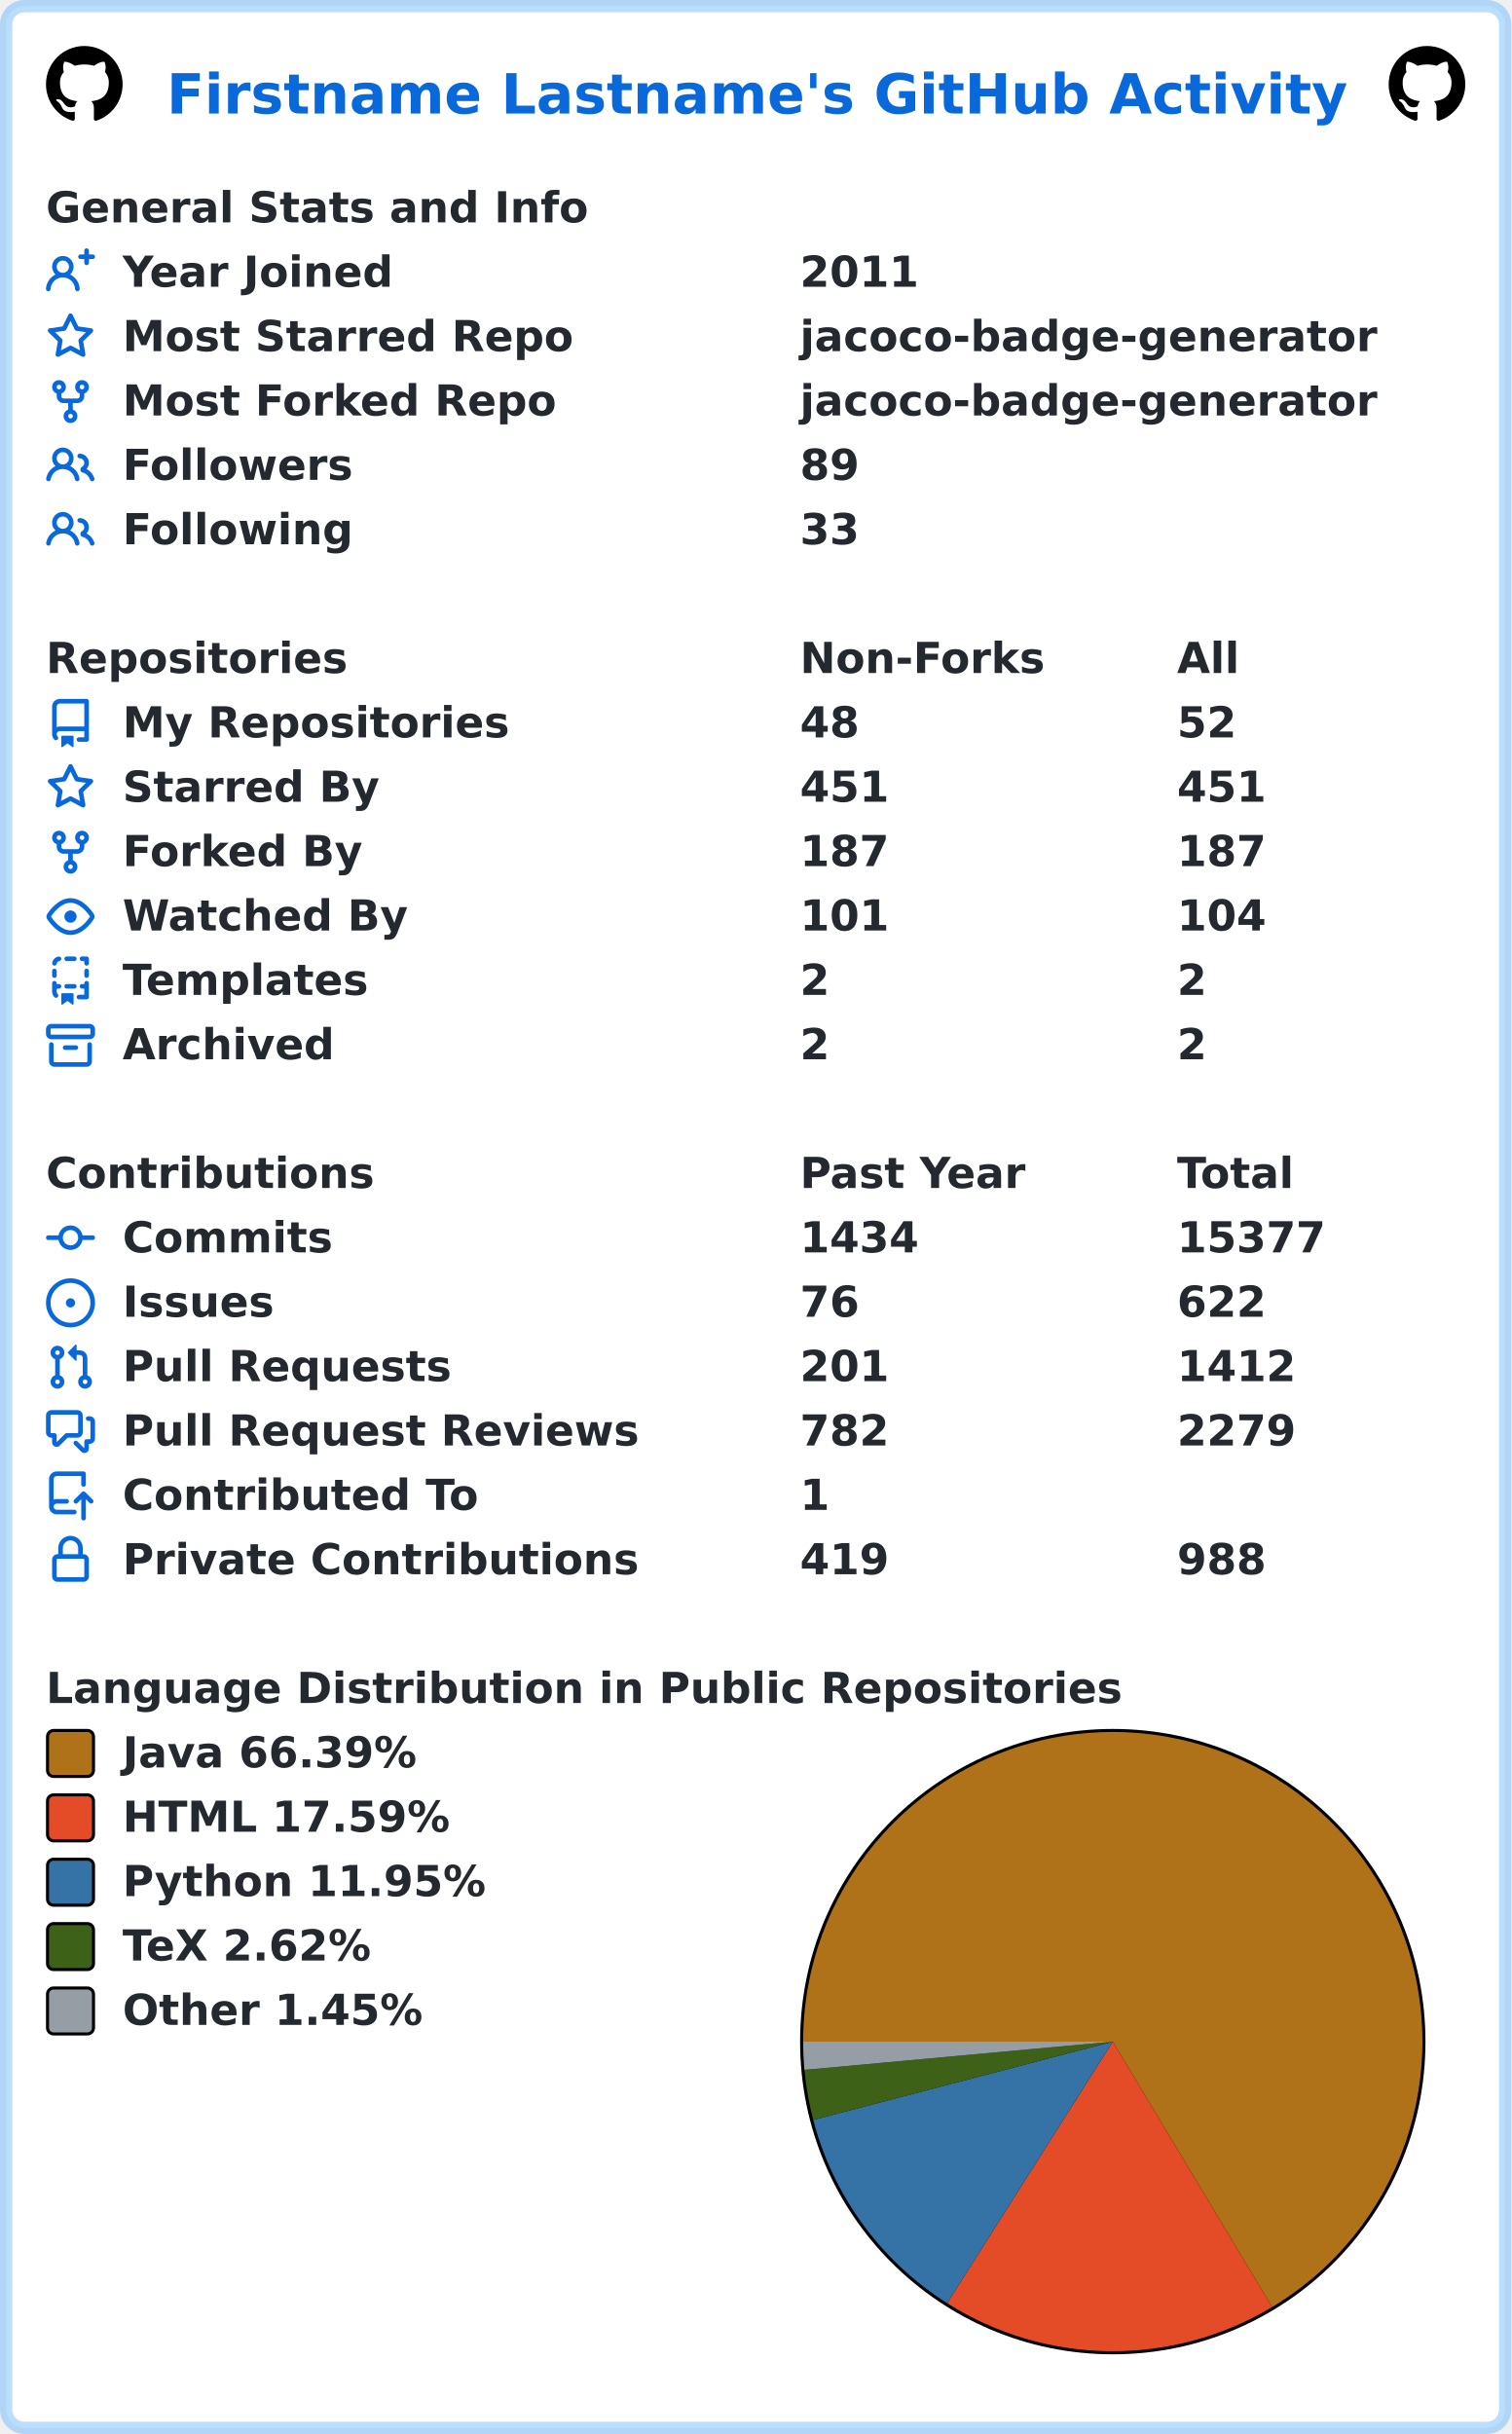
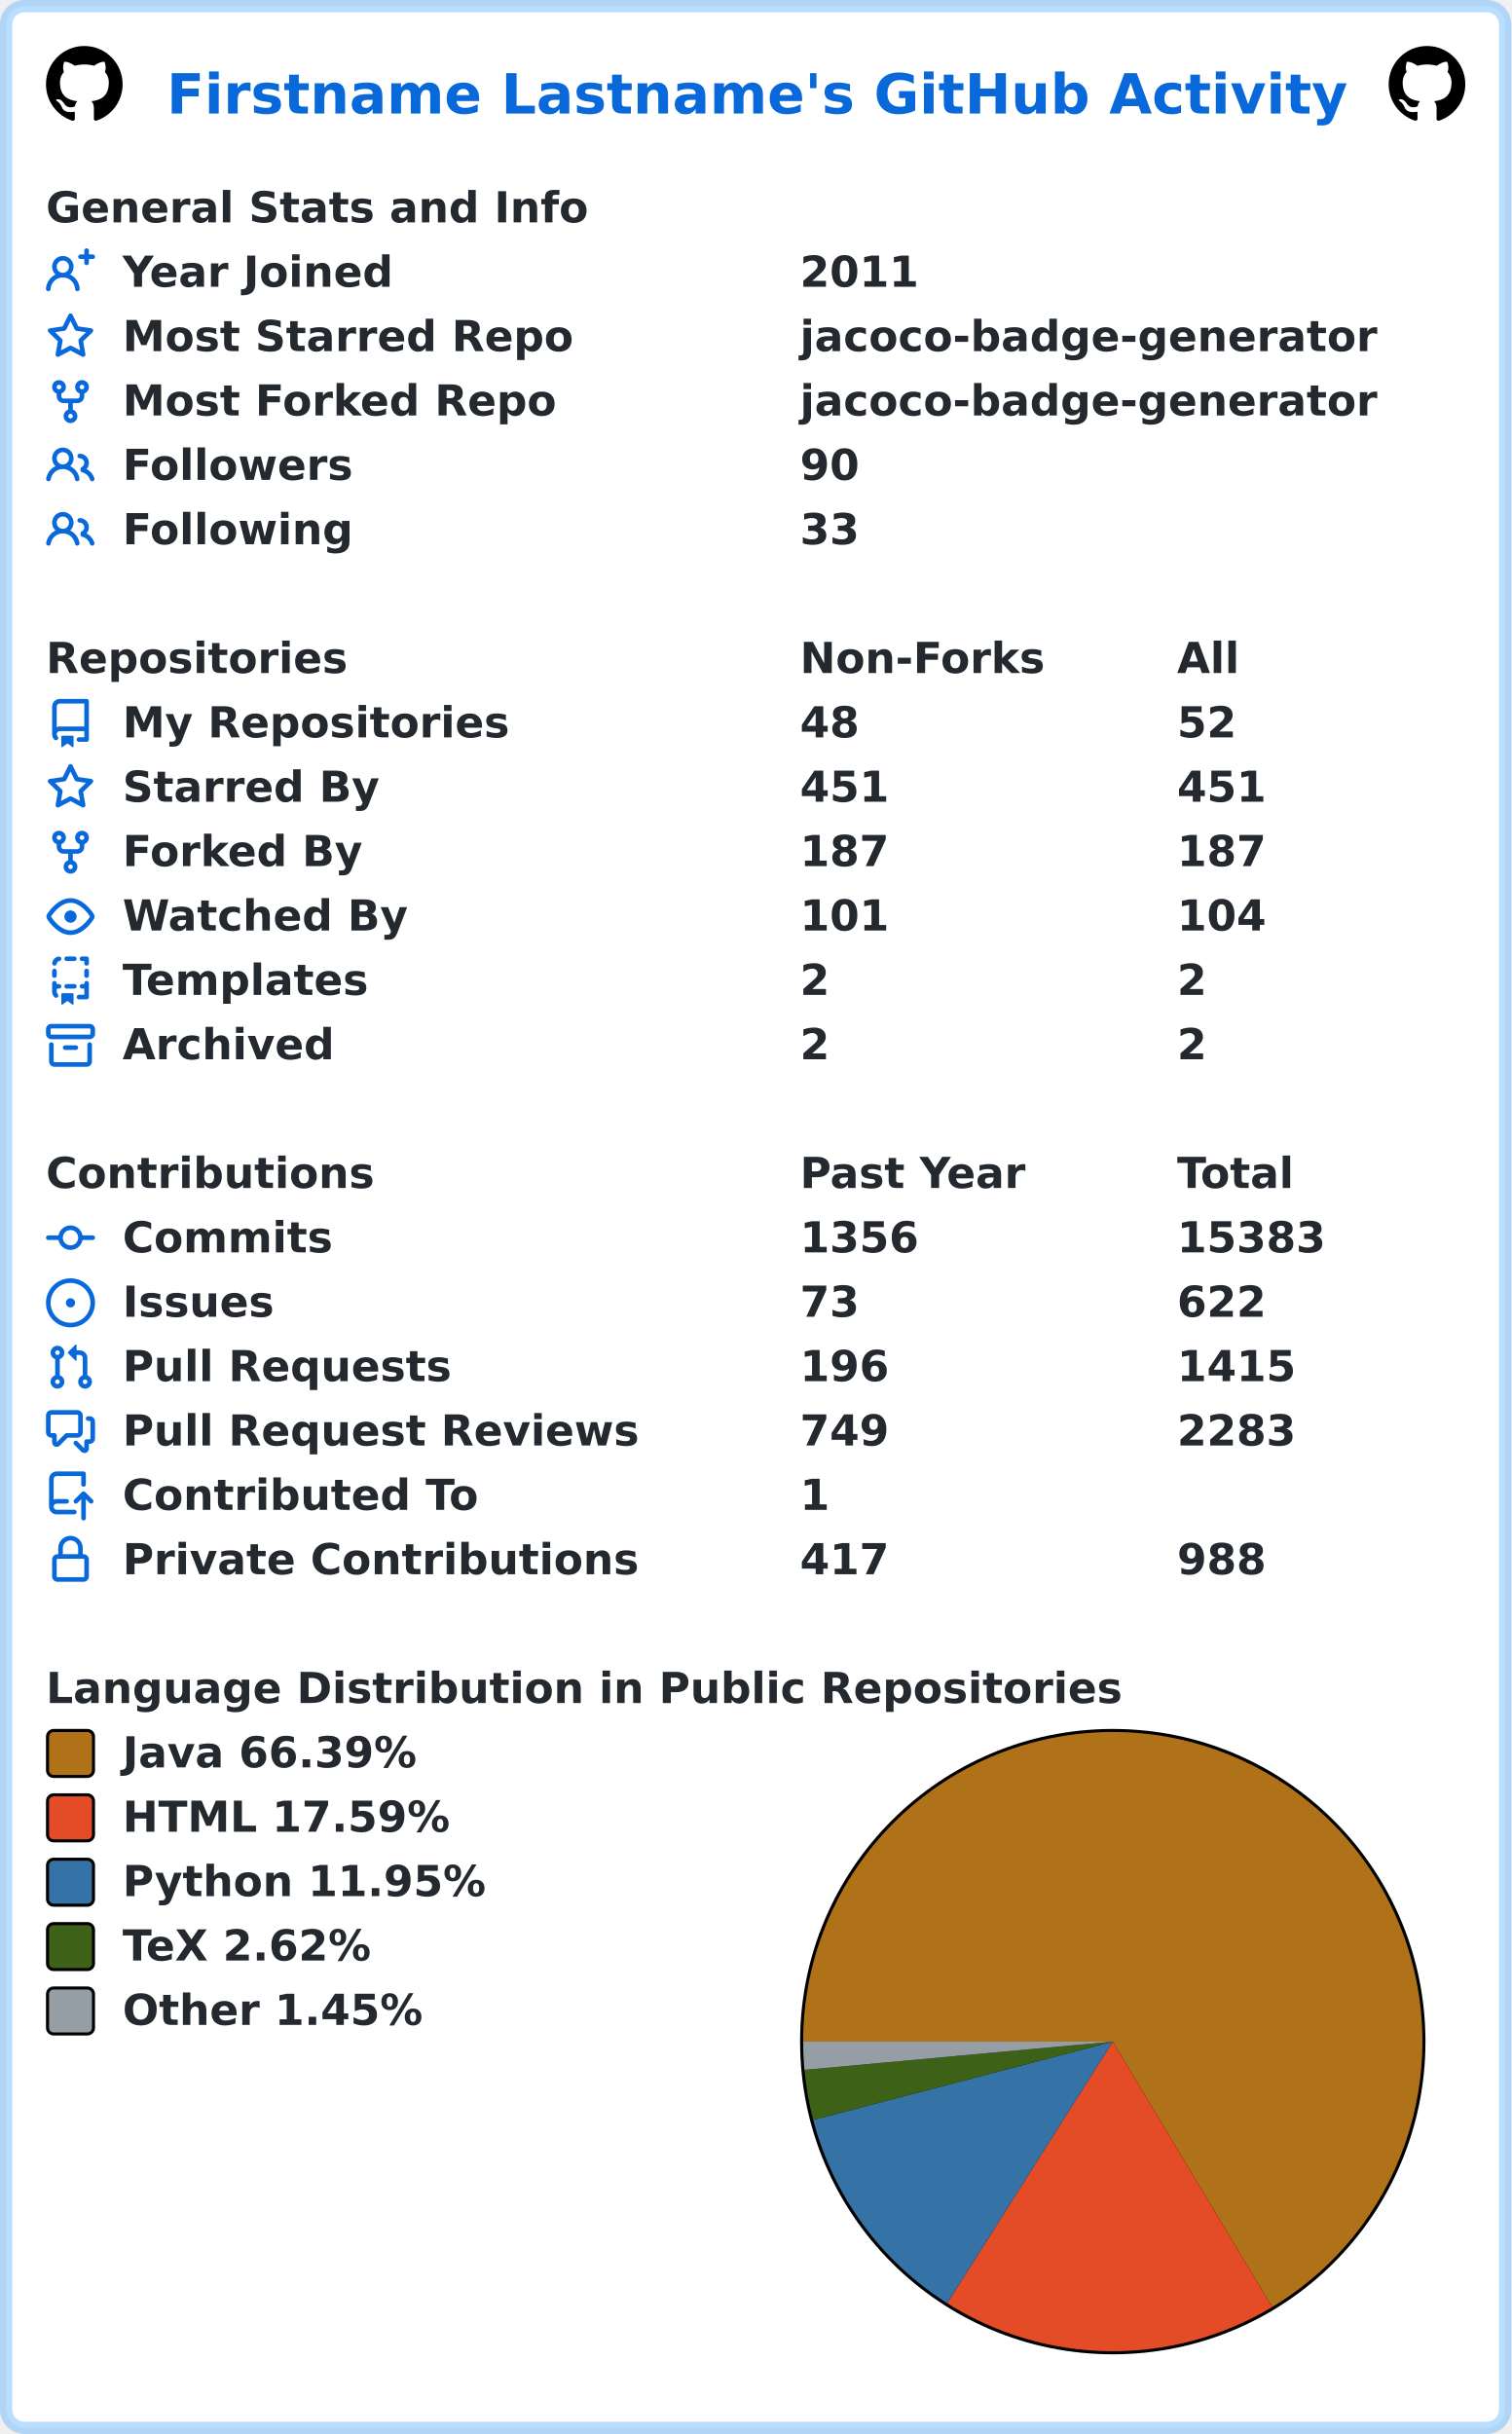
<svg xmlns="http://www.w3.org/2000/svg" width="493" height="794" viewBox="0 0 493 794" lang="en" xml:lang="en">
  <rect x="2" y="2" stroke-width="4" rx="6" width="489" height="790" stroke="rgba(84,174,255,0.4)" fill="#ffffff" />
  <g font-weight="600" font-size="110pt" font-family="Verdana,Geneva,DejaVu Sans,sans-serif" text-rendering="geometricPrecision">
    <text x="442" y="301" lengthAdjust="spacingAndGlyphs" textLength="3117" transform="scale(0.123)" fill="#0969da">Firstname Lastname's GitHub Activity</text>
    <svg x="15" y="15" width="25" height="25" viewBox="0 0 16 16">
      <path fill="#000000" fill-rule="evenodd" d="M8 0C3.58 0 0 3.58 0 8c0 3.54 2.29 6.53 5.47 7.59.4.07.55-.17.55-.38 0-.19-.01-.82-.01-1.49-2.01.37-2.53-.49-2.69-.94-.09-.23-.48-.94-.82-1.13-.28-.15-.68-.52-.01-.53.63-.01 1.08.58 1.23.82.72 1.21 1.87.87 2.33.66.07-.52.28-.87.51-1.07-1.78-.2-3.64-.89-3.64-3.95 0-.87.31-1.59.82-2.15-.08-.2-.36-1.02.08-2.12 0 0 .67-.21 2.2.82.64-.18 1.32-.27 2-.27.68 0 1.36.09 2 .27 1.53-1.04 2.2-.82 2.2-.82.44 1.1.16 1.92.08 2.12.51.56.82 1.27.82 2.15 0 3.07-1.87 3.75-3.65 3.95.29.25.54.73.54 1.48 0 1.07-.01 1.93-.01 2.2 0 .21.15.46.55.38A8.013 8.013 0 0016 8c0-4.42-3.58-8-8-8z" />
    </svg>
    <svg x="453" y="15" width="25" height="25" viewBox="0 0 16 16">
      <path fill="#000000" fill-rule="evenodd" d="M8 0C3.58 0 0 3.58 0 8c0 3.54 2.29 6.53 5.47 7.59.4.07.55-.17.55-.38 0-.19-.01-.82-.01-1.49-2.01.37-2.53-.49-2.69-.94-.09-.23-.48-.94-.82-1.13-.28-.15-.68-.52-.01-.53.63-.01 1.08.58 1.23.82.72 1.21 1.87.87 2.33.66.07-.52.28-.87.51-1.07-1.78-.2-3.64-.89-3.64-3.95 0-.87.31-1.59.82-2.15-.08-.2-.36-1.02.08-2.12 0 0 .67-.21 2.2.82.64-.18 1.32-.27 2-.27.68 0 1.36.09 2 .27 1.53-1.04 2.2-.82 2.2-.82.44 1.1.16 1.92.08 2.12.51.56.82 1.27.82 2.15 0 3.07-1.87 3.75-3.65 3.95.29.25.54.73.54 1.48 0 1.07-.01 1.93-.01 2.2 0 .21.15.46.55.38A8.013 8.013 0 0016 8c0-4.42-3.58-8-8-8z" />
    </svg>
    <g transform="translate(0, 60)" fill="#24292f">
      <g transform="translate(15, 0)">
        <g transform="scale(0.095)">
          <text x="0" y="132" textLength="1851" lengthAdjust="spacingAndGlyphs">General Stats and Info</text>
        </g>
      </g>
      <g transform="translate(15, 21)">
        <path fill="#0969da" fill-rule="evenodd" d="M13.25 0a.75.75 0 01.75.75V2h1.25a.75.75 0 010 1.5H14v1.25a.75.75 0 01-1.5 0V3.5h-1.25a.75.75 0 010-1.5h1.25V.75a.75.75 0 01.75-.75zM5.5 4a2 2 0 100 4 2 2 0 000-4zm2.4 4.548a3.5 3.5 0 10-4.799 0 5.527 5.527 0 00-3.1 4.66.75.75 0 101.498.085A4.01 4.01 0 015.5 9.5a4.01 4.01 0 014.001 3.793.75.75 0 101.498-.086 5.527 5.527 0 00-3.1-4.659z" />
        <g transform="scale(0.095)">
          <text lengthAdjust="spacingAndGlyphs" textLength="932" x="263" y="132">Year Joined</text>
          <text lengthAdjust="spacingAndGlyphs" textLength="420" x="2589" y="132">2011</text>
        </g>
      </g>
      <g transform="translate(15, 42)">
        <path fill="#0969da" fill-rule="evenodd" d="M8 .25a.75.75 0 01.673.418l1.882 3.815 4.21.612a.75.75 0 01.416 1.279l-3.046 2.97.719 4.192a.75.75 0 01-1.088.791L8 12.347l-3.766 1.98a.75.75 0 01-1.088-.79l.72-4.194L.818 6.374a.75.75 0 01.416-1.28l4.21-.611L7.327.668A.75.75 0 018 .25zm0 2.445L6.615 5.5a.75.75 0 01-.564.41l-3.097.45 2.24 2.184a.75.75 0 01.216.664l-.528 3.084 2.769-1.456a.75.75 0 01.698 0l2.77 1.456-.53-3.084a.75.75 0 01.216-.664l2.24-2.183-3.096-.45a.75.75 0 01-.564-.41L8 2.694v.001z" />
        <g transform="scale(0.095)">
          <text lengthAdjust="spacingAndGlyphs" textLength="1532" x="263" y="132">Most Starred Repo</text>
          <text lengthAdjust="spacingAndGlyphs" textLength="1986" x="2589" y="132">jacoco-badge-generator</text>
        </g>
      </g>
      <g transform="translate(15, 63)">
        <path fill="#0969da" fill-rule="evenodd" d="M5 3.25a.75.75 0 11-1.5 0 .75.75 0 011.5 0zm0 2.122a2.25 2.25 0 10-1.5 0v.878A2.25 2.25 0 005.75 8.5h1.5v2.128a2.251 2.251 0 101.5 0V8.5h1.5a2.25 2.25 0 002.25-2.25v-.878a2.25 2.25 0 10-1.5 0v.878a.75.75 0 01-.75.75h-4.5A.75.75 0 015 6.25v-.878zm3.75 7.378a.75.75 0 11-1.5 0 .75.75 0 011.5 0zm3-8.75a.75.75 0 100-1.5.75.75 0 000 1.5z" />
        <g transform="scale(0.095)">
          <text lengthAdjust="spacingAndGlyphs" textLength="1485" x="263" y="132">Most Forked Repo</text>
          <text lengthAdjust="spacingAndGlyphs" textLength="1986" x="2589" y="132">jacoco-badge-generator</text>
        </g>
      </g>
      <g transform="translate(15, 84)">
        <path fill="#0969da" fill-rule="evenodd" d="M5.5 3.5a2 2 0 100 4 2 2 0 000-4zM2 5.5a3.5 3.5 0 115.898 2.549 5.507 5.507 0 013.034 4.084.75.75 0 11-1.482.235 4.001 4.001 0 00-7.9 0 .75.75 0 01-1.482-.236A5.507 5.507 0 013.102 8.05 3.49 3.49 0 012 5.5zM11 4a.75.75 0 100 1.5 1.5 1.5 0 01.666 2.844.75.75 0 00-.416.672v.352a.75.75 0 00.574.73c1.2.289 2.162 1.2 2.522 2.372a.75.75 0 101.434-.44 5.01 5.01 0 00-2.56-3.012A3 3 0 0011 4z" />
        <g transform="scale(0.095)">
          <text lengthAdjust="spacingAndGlyphs" textLength="778" x="263" y="132">Followers</text>
-           <text lengthAdjust="spacingAndGlyphs" textLength="210" x="2589" y="132">89</text>
+           <text lengthAdjust="spacingAndGlyphs" textLength="210" x="2589" y="132">90</text>
        </g>
      </g>
      <g transform="translate(15, 105)">
        <path fill="#0969da" fill-rule="evenodd" d="M5.5 3.5a2 2 0 100 4 2 2 0 000-4zM2 5.5a3.5 3.5 0 115.898 2.549 5.507 5.507 0 013.034 4.084.75.75 0 11-1.482.235 4.001 4.001 0 00-7.9 0 .75.75 0 01-1.482-.236A5.507 5.507 0 013.102 8.05 3.49 3.49 0 012 5.5zM11 4a.75.75 0 100 1.5 1.5 1.5 0 01.666 2.844.75.75 0 00-.416.672v.352a.75.75 0 00.574.73c1.2.289 2.162 1.2 2.522 2.372a.75.75 0 101.434-.44 5.01 5.01 0 00-2.56-3.012A3 3 0 0011 4z" />
        <g transform="scale(0.095)">
          <text lengthAdjust="spacingAndGlyphs" textLength="780" x="263" y="132">Following</text>
          <text lengthAdjust="spacingAndGlyphs" textLength="210" x="2589" y="132">33</text>
        </g>
      </g>
    </g>
    <g transform="translate(0, 207)" fill="#24292f">
      <g transform="translate(15, 0)">
        <g transform="scale(0.095)">
          <text x="0" y="132" textLength="1020" lengthAdjust="spacingAndGlyphs">Repositories</text>
          <text x="2589" y="132" textLength="832" lengthAdjust="spacingAndGlyphs">Non-Forks</text>
          <text x="3884" y="132" textLength="206" lengthAdjust="spacingAndGlyphs">All</text>
        </g>
      </g>
      <g transform="translate(15, 21)">
        <path fill="#0969da" fill-rule="evenodd" d="M2 2.5A2.5 2.5 0 014.5 0h8.75a.75.75 0 01.75.75v12.5a.75.75 0 01-.75.75h-2.5a.75.75 0 110-1.5h1.75v-2h-8a1 1 0 00-.714 1.7.75.75 0 01-1.072 1.05A2.495 2.495 0 012 11.5v-9zm10.5-1V9h-8c-.356 0-.694.074-1 .208V2.5a1 1 0 011-1h8zM5 12.25v3.25a.25.25 0 00.4.2l1.45-1.087a.25.25 0 01.3 0L8.6 15.7a.25.25 0 00.4-.2v-3.25a.25.25 0 00-.25-.25h-3.5a.25.25 0 00-.25.25z" />
        <g transform="scale(0.095)">
          <text lengthAdjust="spacingAndGlyphs" textLength="1312" x="263" y="132">My Repositories</text>
          <text lengthAdjust="spacingAndGlyphs" textLength="210" x="2589" y="132">48</text>
          <text lengthAdjust="spacingAndGlyphs" textLength="210" x="3884" y="132">52</text>
        </g>
      </g>
      <g transform="translate(15, 42)">
        <path fill="#0969da" fill-rule="evenodd" d="M8 .25a.75.75 0 01.673.418l1.882 3.815 4.21.612a.75.75 0 01.416 1.279l-3.046 2.97.719 4.192a.75.75 0 01-1.088.791L8 12.347l-3.766 1.98a.75.75 0 01-1.088-.79l.72-4.194L.818 6.374a.75.75 0 01.416-1.28l4.21-.611L7.327.668A.75.75 0 018 .25zm0 2.445L6.615 5.5a.75.75 0 01-.564.41l-3.097.45 2.24 2.184a.75.75 0 01.216.664l-.528 3.084 2.769-1.456a.75.75 0 01.698 0l2.77 1.456-.53-3.084a.75.75 0 01.216-.664l2.24-2.183-3.096-.45a.75.75 0 01-.564-.41L8 2.694v.001z" />
        <g transform="scale(0.095)">
          <text lengthAdjust="spacingAndGlyphs" textLength="874" x="263" y="132">Starred By</text>
          <text lengthAdjust="spacingAndGlyphs" textLength="315" x="2589" y="132">451</text>
          <text lengthAdjust="spacingAndGlyphs" textLength="315" x="3884" y="132">451</text>
        </g>
      </g>
      <g transform="translate(15, 63)">
        <path fill="#0969da" fill-rule="evenodd" d="M5 3.25a.75.75 0 11-1.5 0 .75.75 0 011.5 0zm0 2.122a2.25 2.25 0 10-1.5 0v.878A2.25 2.25 0 005.75 8.5h1.5v2.128a2.251 2.251 0 101.5 0V8.5h1.5a2.25 2.25 0 002.25-2.25v-.878a2.25 2.25 0 10-1.5 0v.878a.75.75 0 01-.75.75h-4.5A.75.75 0 015 6.25v-.878zm3.75 7.378a.75.75 0 11-1.5 0 .75.75 0 011.5 0zm3-8.75a.75.75 0 100-1.5.75.75 0 000 1.5z" />
        <g transform="scale(0.095)">
          <text lengthAdjust="spacingAndGlyphs" textLength="828" x="263" y="132">Forked By</text>
          <text lengthAdjust="spacingAndGlyphs" textLength="315" x="2589" y="132">187</text>
          <text lengthAdjust="spacingAndGlyphs" textLength="315" x="3884" y="132">187</text>
        </g>
      </g>
      <g transform="translate(15, 84)">
        <path fill="#0969da" fill-rule="evenodd" d="M1.679 7.932c.412-.621 1.242-1.75 2.366-2.717C5.175 4.242 6.527 3.5 8 3.5c1.473 0 2.824.742 3.955 1.715 1.124.967 1.954 2.096 2.366 2.717a.119.119 0 010 .136c-.412.621-1.242 1.75-2.366 2.717C10.825 11.758 9.473 12.5 8 12.5c-1.473 0-2.824-.742-3.955-1.715C2.92 9.818 2.09 8.69 1.679 8.068a.119.119 0 010-.136zM8 2c-1.981 0-3.67.992-4.933 2.078C1.797 5.169.88 6.423.43 7.1a1.619 1.619 0 000 1.798c.45.678 1.367 1.932 2.637 3.024C4.329 13.008 6.019 14 8 14c1.981 0 3.67-.992 4.933-2.078 1.27-1.091 2.187-2.345 2.637-3.023a1.619 1.619 0 000-1.798c-.45-.678-1.367-1.932-2.637-3.023C11.671 2.992 9.981 2 8 2zm0 8a2 2 0 100-4 2 2 0 000 4z" />
        <g transform="scale(0.095)">
          <text lengthAdjust="spacingAndGlyphs" textLength="993" x="263" y="132">Watched By</text>
          <text lengthAdjust="spacingAndGlyphs" textLength="315" x="2589" y="132">101</text>
          <text lengthAdjust="spacingAndGlyphs" textLength="315" x="3884" y="132">104</text>
        </g>
      </g>
      <g transform="translate(15, 105)">
        <path fill="#0969da" fill-rule="evenodd" d="M6 .75A.75.75 0 016.75 0h2.5a.75.75 0 010 1.5h-2.5A.75.75 0 016 .75zm5 0a.75.75 0 01.75-.75h1.5a.75.75 0 01.75.75v1.5a.75.75 0 01-1.5 0V1.5h-.75A.75.75 0 0111 .75zM4.992.662a.75.75 0 01-.636.848c-.436.063-.783.41-.846.846a.75.75 0 01-1.485-.212A2.501 2.501 0 014.144.025a.75.75 0 01.848.637zM2.75 4a.75.75 0 01.75.75v1.5a.75.75 0 01-1.5 0v-1.5A.75.75 0 012.75 4zm10.5 0a.75.75 0 01.75.75v1.5a.75.75 0 01-1.5 0v-1.5a.75.75 0 01.75-.75zM2.75 8a.75.75 0 01.75.75v.268A1.72 1.72 0 013.75 9h.5a.75.75 0 010 1.5h-.5a.25.25 0 00-.25.25v.75c0 .28.114.532.3.714a.75.75 0 01-1.05 1.072A2.495 2.495 0 012 11.5V8.75A.75.75 0 012.75 8zm10.5 0a.75.75 0 01.75.75v4.5a.75.75 0 01-.75.75h-2.5a.75.75 0 010-1.5h1.75v-2h-.75a.75.75 0 010-1.5h.75v-.25a.75.75 0 01.75-.75zM6 9.75A.75.75 0 016.75 9h2.5a.75.75 0 010 1.5h-2.5A.75.75 0 016 9.75zm-1 2.5v3.25a.25.25 0 00.4.2l1.45-1.087a.25.25 0 01.3 0L8.6 15.7a.25.25 0 00.4-.2v-3.25a.25.25 0 00-.25-.25h-3.5a.25.25 0 00-.25.25z" />
        <g transform="scale(0.095)">
          <text lengthAdjust="spacingAndGlyphs" textLength="868" x="263" y="132">Templates</text>
          <text lengthAdjust="spacingAndGlyphs" textLength="105" x="2589" y="132">2</text>
          <text lengthAdjust="spacingAndGlyphs" textLength="105" x="3884" y="132">2</text>
        </g>
      </g>
      <g transform="translate(15, 126)">
        <path fill="#0969da" fill-rule="evenodd" d="M1.75 2.5a.25.25 0 00-.25.25v1.5c0 .138.112.25.25.25h12.5a.25.25 0 00.25-.25v-1.5a.25.25 0 00-.25-.25H1.75zM0 2.75C0 1.784.784 1 1.75 1h12.5c.966 0 1.75.784 1.75 1.75v1.5A1.75 1.75 0 0114.25 6H1.75A1.75 1.75 0 010 4.25v-1.5zM1.75 7a.75.75 0 01.75.75v5.5c0 .138.112.25.25.25h10.5a.25.25 0 00.25-.25v-5.5a.75.75 0 111.5 0v5.5A1.75 1.75 0 0113.25 15H2.75A1.75 1.75 0 011 13.25v-5.5A.75.75 0 011.75 7zm4.5 1a.75.75 0 000 1.5h3.5a.75.75 0 100-1.5h-3.5z" />
        <g transform="scale(0.095)">
          <text lengthAdjust="spacingAndGlyphs" textLength="726" x="263" y="132">Archived</text>
          <text lengthAdjust="spacingAndGlyphs" textLength="105" x="2589" y="132">2</text>
          <text lengthAdjust="spacingAndGlyphs" textLength="105" x="3884" y="132">2</text>
        </g>
      </g>
    </g>
    <g transform="translate(0, 375)" fill="#24292f">
      <g transform="translate(15, 0)">
        <g transform="scale(0.095)">
          <text x="0" y="132" textLength="1112" lengthAdjust="spacingAndGlyphs">Contributions</text>
          <text x="2589" y="132" textLength="774" lengthAdjust="spacingAndGlyphs">Past Year</text>
          <text x="3884" y="132" textLength="414" lengthAdjust="spacingAndGlyphs">Total</text>
        </g>
      </g>
      <g transform="translate(15, 21)">
        <path fill="#0969da" fill-rule="evenodd" d="M10.5 7.75a2.5 2.5 0 11-5 0 2.5 2.5 0 015 0zm1.43.75a4.002 4.002 0 01-7.86 0H.75a.75.75 0 110-1.5h3.32a4.001 4.001 0 017.86 0h3.32a.75.75 0 110 1.5h-3.32z" />
        <g transform="scale(0.095)">
          <text lengthAdjust="spacingAndGlyphs" textLength="734" x="263" y="132">Commits</text>
-           <text lengthAdjust="spacingAndGlyphs" textLength="420" x="2589" y="132">1434</text>
-           <text lengthAdjust="spacingAndGlyphs" textLength="525" x="3884" y="132">15377</text>
+           <text lengthAdjust="spacingAndGlyphs" textLength="420" x="2589" y="132">1356</text>
+           <text lengthAdjust="spacingAndGlyphs" textLength="525" x="3884" y="132">15383</text>
        </g>
      </g>
      <g transform="translate(15, 42)">
        <path fill="#0969da" d="M8 9.5a1.5 1.5 0 100-3 1.5 1.5 0 000 3z" />
        <path fill="#0969da" fill-rule="evenodd" d="M8 0a8 8 0 100 16A8 8 0 008 0zM1.5 8a6.5 6.5 0 1113 0 6.5 6.5 0 01-13 0z" />
        <g transform="scale(0.095)">
          <text lengthAdjust="spacingAndGlyphs" textLength="512" x="263" y="132">Issues</text>
-           <text lengthAdjust="spacingAndGlyphs" textLength="210" x="2589" y="132">76</text>
+           <text lengthAdjust="spacingAndGlyphs" textLength="210" x="2589" y="132">73</text>
          <text lengthAdjust="spacingAndGlyphs" textLength="315" x="3884" y="132">622</text>
        </g>
      </g>
      <g transform="translate(15, 63)">
        <path fill="#0969da" fill-rule="evenodd" d="M7.177 3.073L9.573.677A.25.25 0 0110 .854v4.792a.25.25 0 01-.427.177L7.177 3.427a.25.25 0 010-.354zM3.75 2.5a.75.75 0 100 1.5.75.75 0 000-1.5zm-2.25.75a2.25 2.25 0 113 2.122v5.256a2.251 2.251 0 11-1.5 0V5.372A2.25 2.25 0 011.5 3.25zM11 2.5h-1V4h1a1 1 0 011 1v5.628a2.251 2.251 0 101.5 0V5A2.5 2.5 0 0011 2.5zm1 10.25a.75.75 0 111.5 0 .75.75 0 01-1.5 0zM3.75 12a.75.75 0 100 1.5.75.75 0 000-1.5z" />
        <g transform="scale(0.095)">
          <text lengthAdjust="spacingAndGlyphs" textLength="1113" x="263" y="132">Pull Requests</text>
-           <text lengthAdjust="spacingAndGlyphs" textLength="315" x="2589" y="132">201</text>
-           <text lengthAdjust="spacingAndGlyphs" textLength="420" x="3884" y="132">1412</text>
+           <text lengthAdjust="spacingAndGlyphs" textLength="315" x="2589" y="132">196</text>
+           <text lengthAdjust="spacingAndGlyphs" textLength="420" x="3884" y="132">1415</text>
        </g>
      </g>
      <g transform="translate(15, 84)">
        <path fill="#0969da" fill-rule="evenodd" d="M1.5 2.75a.25.25 0 01.25-.25h8.5a.25.25 0 01.25.25v5.5a.25.25 0 01-.25.25h-3.5a.75.75 0 00-.53.22L3.5 11.44V9.25a.75.75 0 00-.75-.75h-1a.25.25 0 01-.25-.25v-5.5zM1.75 1A1.75 1.75 0 000 2.75v5.5C0 9.216.784 10 1.75 10H2v1.543a1.457 1.457 0 002.487 1.03L7.061 10h3.189A1.75 1.75 0 0012 8.25v-5.5A1.75 1.75 0 0010.25 1h-8.5zM14.5 4.75a.25.25 0 00-.25-.25h-.5a.75.75 0 110-1.5h.5c.966 0 1.75.784 1.75 1.75v5.5A1.75 1.75 0 0114.25 12H14v1.543a1.457 1.457 0 01-2.487 1.03L9.22 12.28a.75.75 0 111.06-1.06l2.22 2.22v-2.19a.75.75 0 01.75-.75h1a.25.25 0 00.25-.25v-5.5z" />
        <g transform="scale(0.095)">
          <text lengthAdjust="spacingAndGlyphs" textLength="1762" x="263" y="132">Pull Request Reviews</text>
-           <text lengthAdjust="spacingAndGlyphs" textLength="315" x="2589" y="132">782</text>
-           <text lengthAdjust="spacingAndGlyphs" textLength="420" x="3884" y="132">2279</text>
+           <text lengthAdjust="spacingAndGlyphs" textLength="315" x="2589" y="132">749</text>
+           <text lengthAdjust="spacingAndGlyphs" textLength="420" x="3884" y="132">2283</text>
        </g>
      </g>
      <g transform="translate(15, 105)">
        <path fill="#0969da" fill-rule="evenodd" d="M1 2.5A2.5 2.5 0 013.5 0h8.75a.75.75 0 01.75.75v3.5a.75.75 0 01-1.5 0V1.5h-8a1 1 0 00-1 1v6.708A2.492 2.492 0 013.5 9h3.25a.75.75 0 010 1.5H3.5a1 1 0 100 2h5.75a.75.75 0 010 1.5H3.5A2.5 2.5 0 011 11.5v-9zm13.23 7.79a.75.75 0 001.06-1.06l-2.505-2.505a.75.75 0 00-1.06 0L9.22 9.229a.75.75 0 001.06 1.061l1.225-1.224v6.184a.75.75 0 001.5 0V9.066l1.224 1.224z" />
        <g transform="scale(0.095)">
          <text lengthAdjust="spacingAndGlyphs" textLength="1234" x="263" y="132">Contributed To</text>
          <text lengthAdjust="spacingAndGlyphs" textLength="105" x="2589" y="132">1</text>
        </g>
      </g>
      <g transform="translate(15, 126)">
        <path fill="#0969da" fill-rule="evenodd" d="M4 4v2h-.25A1.75 1.75 0 002 7.75v5.5c0 .966.784 1.75 1.75 1.75h8.5A1.75 1.75 0 0014 13.25v-5.5A1.75 1.75 0 0012.25 6H12V4a4 4 0 10-8 0zm6.5 2V4a2.5 2.5 0 00-5 0v2h5zM12 7.5h.25a.25.25 0 01.25.25v5.5a.25.25 0 01-.25.25h-8.5a.25.25 0 01-.25-.25v-5.5a.25.25 0 01.25-.25H12z" />
        <g transform="scale(0.095)">
          <text lengthAdjust="spacingAndGlyphs" textLength="1742" x="263" y="132">Private Contributions</text>
-           <text lengthAdjust="spacingAndGlyphs" textLength="315" x="2589" y="132">419</text>
+           <text lengthAdjust="spacingAndGlyphs" textLength="315" x="2589" y="132">417</text>
          <text lengthAdjust="spacingAndGlyphs" textLength="315" x="3884" y="132">988</text>
        </g>
      </g>
    </g>
    <g transform="translate(0, 543)" fill="#24292f">
      <g transform="translate(15, 0)">
        <g transform="scale(0.095)">
          <text x="0" y="132" textLength="3652" lengthAdjust="spacingAndGlyphs">Language Distribution in Public Repositories</text>
        </g>
      </g>
      <g transform="translate(261, 21)">
        <circle cx="102" cy="102" r="102" fill="#000000" />
      </g>
      <g transform="translate(262, 22)">
        <path fill-rule="evenodd" fill="#b07219" d="M 0.0,101 A 101 101 0 1 1 152.999 187.586 L 101,101 Z" />
        <path fill-rule="evenodd" fill="#e34c26" d="M 152.999,187.586 A 101 101 0 0 1 46.972 186.335 L 101,101 Z" />
        <path fill-rule="evenodd" fill="#3572A5" d="M 46.972,186.335 A 101 101 0 0 1 3.287 126.556 L 101,101 Z" />
        <path fill-rule="evenodd" fill="#3D6117" d="M 3.287,126.556 A 101 101 0 0 1 0.421 110.215 L 101,101 Z" />
        <path fill-rule="evenodd" fill="#959da5" d="M 0.421,110.215 A 101 101 0 0 1 0.0 101 L 101,101 Z" />
      </g>
      <g transform="translate(15, 21)">
        <rect x="0.5" y="0.5" rx="2" width="15" height="15" fill="#b07219" stroke-width="1" stroke="#000000" />
        <text transform="scale(0.095)" x="263" y="132" textLength="1038" lengthAdjust="spacingAndGlyphs">Java 66.39%</text>
      </g>
      <g transform="translate(15, 42)">
        <rect x="0.5" y="0.5" rx="2" width="15" height="15" fill="#e34c26" stroke-width="1" stroke="#000000" />
        <text transform="scale(0.095)" x="263" y="132" textLength="1142" lengthAdjust="spacingAndGlyphs">HTML 17.59%</text>
      </g>
      <g transform="translate(15, 63)">
        <rect x="0.5" y="0.5" rx="2" width="15" height="15" fill="#3572A5" stroke-width="1" stroke="#000000" />
        <text transform="scale(0.095)" x="263" y="132" textLength="1254" lengthAdjust="spacingAndGlyphs">Python 11.95%</text>
      </g>
      <g transform="translate(15, 84)">
        <rect x="0.5" y="0.5" rx="2" width="15" height="15" fill="#3D6117" stroke-width="1" stroke="#000000" />
        <text transform="scale(0.095)" x="263" y="132" textLength="894" lengthAdjust="spacingAndGlyphs">TeX 2.62%</text>
      </g>
      <g transform="translate(15, 105)">
        <rect x="0.5" y="0.5" rx="2" width="15" height="15" fill="#959da5" stroke-width="1" stroke="#000000" />
        <text transform="scale(0.095)" x="263" y="132" textLength="1047" lengthAdjust="spacingAndGlyphs">Other 1.45%</text>
      </g>
    </g>
  </g>
</svg>
